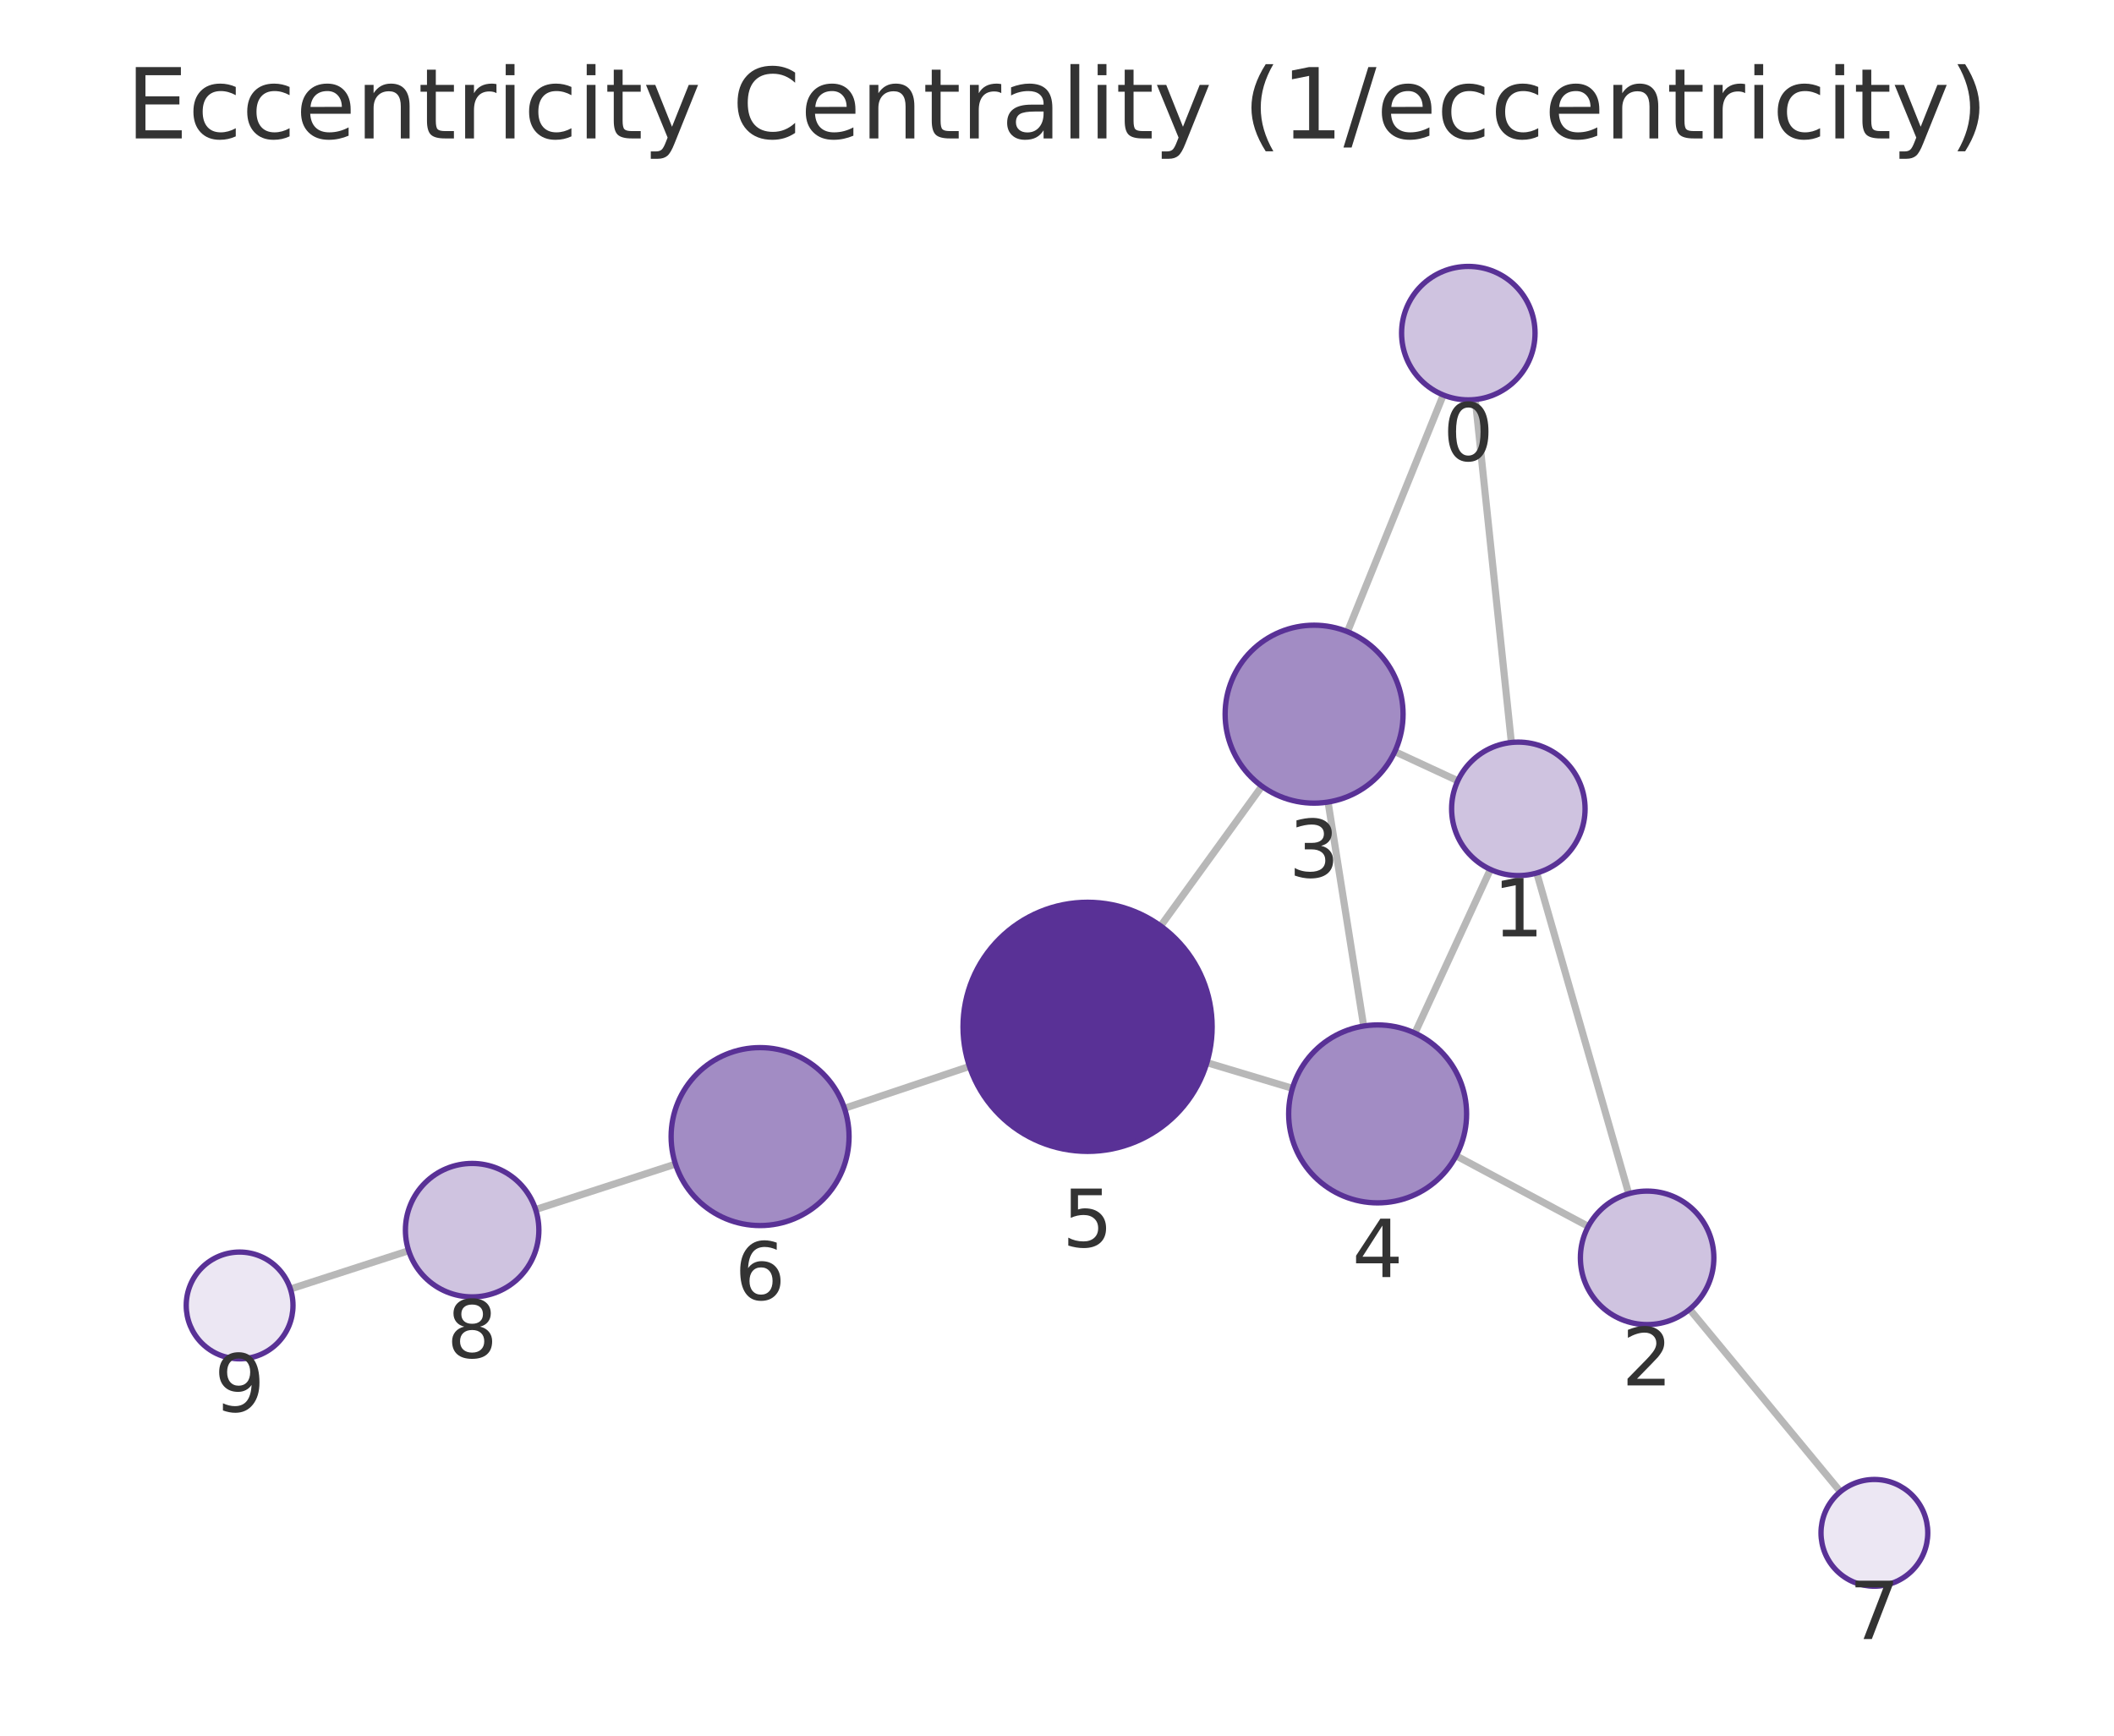
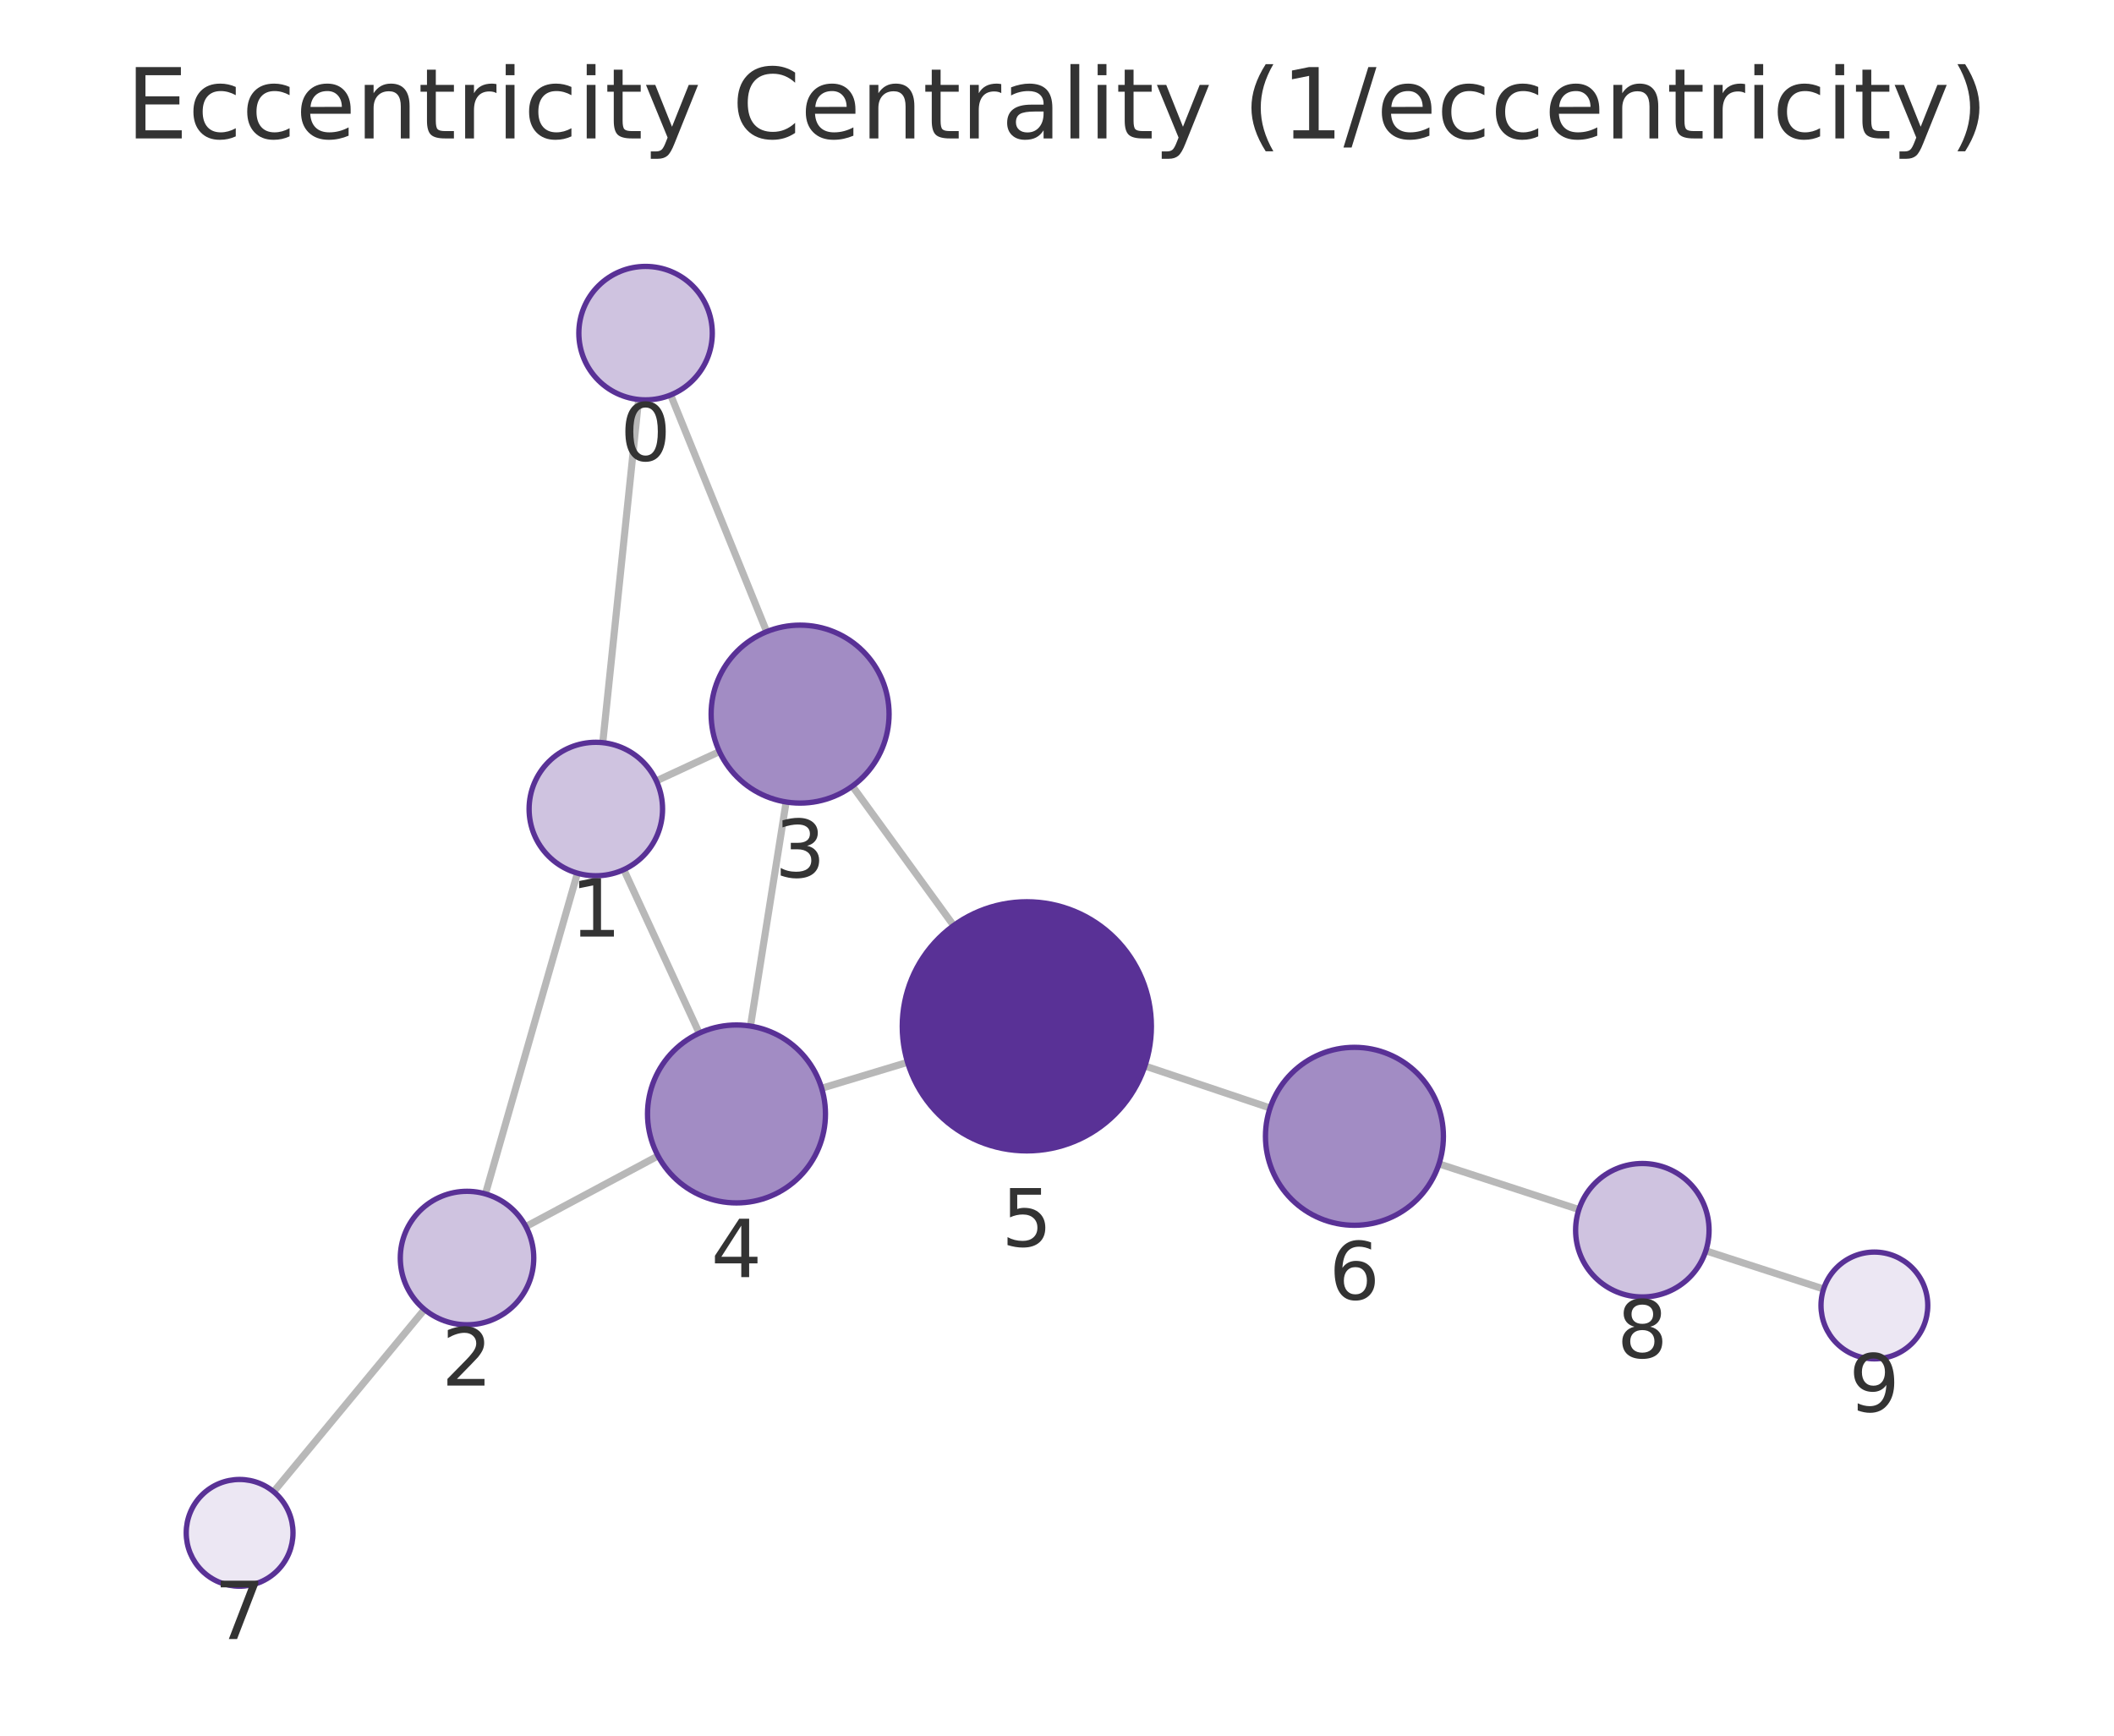
<svg xmlns="http://www.w3.org/2000/svg" xmlns:xlink="http://www.w3.org/1999/xlink" width="237.6pt" height="195.078pt" viewBox="0 0 237.6 195.078" version="1.1">
  <defs>
    <style type="text/css">*{stroke-linejoin: round; stroke-linecap: butt}</style>
  </defs>
  <g id="figure_1">
    <g id="patch_1">
      <path d="M 0 195.078  L 237.6 195.078  L 237.6 0  L 0 0  L 0 195.078  z " style="fill: none" />
    </g>
    <g id="axes_1">
      <g id="patch_2">
        <path d="M 7.2 187.878  L 230.4 187.878  L 230.4 21.558  L 7.2 21.558  L 7.2 187.878  z " style="fill: none" />
      </g>
      <g id="EdgeCollection_1">
-         <path d="M 165.813 44.901  L 169.868 83.45  " clip-path="url(#pc3fcbfc913)" style="fill: #b8b8b8; stroke: #b8b8b8; stroke-width: 0.8" />
-         <path d="M 162.215 44.395  L 151.448 70.999  " clip-path="url(#pc3fcbfc913)" style="fill: #b8b8b8; stroke: #b8b8b8; stroke-width: 0.8" />
-         <path d="M 172.72 98.119  L 183.058 134.165  " clip-path="url(#pc3fcbfc913)" style="fill: #b8b8b8; stroke: #b8b8b8; stroke-width: 0.8" />
-         <path d="M 163.848 87.755  L 156.769 84.474  " clip-path="url(#pc3fcbfc913)" style="fill: #b8b8b8; stroke: #b8b8b8; stroke-width: 0.8" />
-         <path d="M 167.511 97.72  L 159.026 116.116  " clip-path="url(#pc3fcbfc913)" style="fill: #b8b8b8; stroke: #b8b8b8; stroke-width: 0.8" />
-         <path d="M 178.511 137.841  L 163.658 129.908  " clip-path="url(#pc3fcbfc913)" style="fill: #b8b8b8; stroke: #b8b8b8; stroke-width: 0.8" />
-         <path d="M 189.904 147.156  L 206.847 167.659  " clip-path="url(#pc3fcbfc913)" style="fill: #b8b8b8; stroke: #b8b8b8; stroke-width: 0.8" />
-         <path d="M 149.266 90.145  L 153.267 115.321  " clip-path="url(#pc3fcbfc913)" style="fill: #b8b8b8; stroke: #b8b8b8; stroke-width: 0.8" />
-         <path d="M 141.829 88.367  L 130.452 104.073  " clip-path="url(#pc3fcbfc913)" style="fill: #b8b8b8; stroke: #b8b8b8; stroke-width: 0.8" />
-         <path d="M 145.26 122.322  L 135.647 119.436  " clip-path="url(#pc3fcbfc913)" style="fill: #b8b8b8; stroke: #b8b8b8; stroke-width: 0.8" />
-         <path d="M 108.964 119.859  L 94.91 124.568  " clip-path="url(#pc3fcbfc913)" style="fill: #b8b8b8; stroke: #b8b8b8; stroke-width: 0.8" />
-         <path d="M 75.918 130.837  L 60.199 135.945  " clip-path="url(#pc3fcbfc913)" style="fill: #b8b8b8; stroke: #b8b8b8; stroke-width: 0.8" />
-         <path d="M 45.931 140.574  L 32.639 144.877  " clip-path="url(#pc3fcbfc913)" style="fill: #b8b8b8; stroke: #b8b8b8; stroke-width: 0.8" />
+         <path d="M 71.778 44.902  L 67.747 83.47  " clip-path="url(#p72dd0a9898)" style="fill: #b8b8b8; stroke: #b8b8b8; stroke-width: 0.8" />
+         <path d="M 75.377 44.393  L 86.167 70.996  " clip-path="url(#p72dd0a9898)" style="fill: #b8b8b8; stroke: #b8b8b8; stroke-width: 0.8" />
+         <path d="M 64.899 98.139  L 54.559 134.187  " clip-path="url(#p72dd0a9898)" style="fill: #b8b8b8; stroke: #b8b8b8; stroke-width: 0.8" />
+         <path d="M 73.769 87.77  L 80.857 84.476  " clip-path="url(#p72dd0a9898)" style="fill: #b8b8b8; stroke: #b8b8b8; stroke-width: 0.8" />
+         <path d="M 70.109 97.74  L 78.589 116.122  " clip-path="url(#p72dd0a9898)" style="fill: #b8b8b8; stroke: #b8b8b8; stroke-width: 0.8" />
+         <path d="M 59.104 137.86  L 73.959 129.918  " clip-path="url(#p72dd0a9898)" style="fill: #b8b8b8; stroke: #b8b8b8; stroke-width: 0.8" />
+         <path d="M 47.709 147.175  L 30.756 167.662  " clip-path="url(#p72dd0a9898)" style="fill: #b8b8b8; stroke: #b8b8b8; stroke-width: 0.8" />
+         <path d="M 88.355 90.139  L 84.348 115.327  " clip-path="url(#p72dd0a9898)" style="fill: #b8b8b8; stroke: #b8b8b8; stroke-width: 0.8" />
+         <path d="M 95.802 88.354  L 107.182 104.026  " clip-path="url(#p72dd0a9898)" style="fill: #b8b8b8; stroke: #b8b8b8; stroke-width: 0.8" />
+         <path d="M 92.351 122.313  L 102.006 119.399  " clip-path="url(#p72dd0a9898)" style="fill: #b8b8b8; stroke: #b8b8b8; stroke-width: 0.8" />
+         <path d="M 128.681 119.809  L 142.75 124.533  " clip-path="url(#p72dd0a9898)" style="fill: #b8b8b8; stroke: #b8b8b8; stroke-width: 0.8" />
+         <path d="M 161.737 130.816  L 177.458 135.945  " clip-path="url(#p72dd0a9898)" style="fill: #b8b8b8; stroke: #b8b8b8; stroke-width: 0.8" />
+         <path d="M 191.723 140.584  L 204.962 144.877  " clip-path="url(#p72dd0a9898)" style="fill: #b8b8b8; stroke: #b8b8b8; stroke-width: 0.8" />
      </g>
      <g id="VertexCollection_1">
-         <path d="M 165.029 44.943  C 167.018 44.943 168.925 44.152 170.332 42.746  C 171.738 41.339 172.529 39.432 172.529 37.443  C 172.529 35.454 171.738 33.546 170.332 32.139  C 168.925 30.733 167.018 29.943 165.029 29.943  C 163.04 29.943 161.132 30.733 159.725 32.139  C 158.319 33.546 157.529 35.454 157.529 37.443  C 157.529 39.432 158.319 41.339 159.725 42.746  C 161.132 44.152 163.04 44.943 165.029 44.943  z " clip-path="url(#pc3fcbfc913)" style="fill: #cfc3e0; stroke: #593196; stroke-width: 0.6" />
-         <path d="M 170.652 98.409  C 172.641 98.409 174.549 97.619 175.956 96.213  C 177.362 94.806 178.152 92.898 178.152 90.909  C 178.152 88.92 177.362 87.012 175.956 85.606  C 174.549 84.199 172.641 83.409 170.652 83.409  C 168.663 83.409 166.755 84.199 165.349 85.606  C 163.942 87.012 163.152 88.92 163.152 90.909  C 163.152 92.898 163.942 94.806 165.349 96.213  C 166.755 97.619 168.663 98.409 170.652 98.409  z " clip-path="url(#pc3fcbfc913)" style="fill: #cfc3e0; stroke: #593196; stroke-width: 0.6" />
-         <path d="M 185.126 148.874  C 187.115 148.874 189.023 148.084 190.429 146.678  C 191.836 145.271 192.626 143.363 192.626 141.374  C 192.626 139.385 191.836 137.477 190.429 136.071  C 189.023 134.664 187.115 133.874 185.126 133.874  C 183.137 133.874 181.229 134.664 179.823 136.071  C 178.416 137.477 177.626 139.385 177.626 141.374  C 177.626 143.363 178.416 145.271 179.823 146.678  C 181.229 148.084 183.137 148.874 185.126 148.874  z " clip-path="url(#pc3fcbfc913)" style="fill: #cfc3e0; stroke: #593196; stroke-width: 0.6" />
-         <path d="M 147.696 90.269  C 150.348 90.269 152.892 89.215 154.767 87.34  C 156.642 85.465 157.696 82.921 157.696 80.269  C 157.696 77.617 156.642 75.073 154.767 73.198  C 152.892 71.322 150.348 70.269 147.696 70.269  C 145.044 70.269 142.5 71.322 140.625 73.198  C 138.75 75.073 137.696 77.617 137.696 80.269  C 137.696 82.921 138.75 85.465 140.625 87.34  C 142.5 89.215 145.044 90.269 147.696 90.269  z " clip-path="url(#pc3fcbfc913)" style="fill: #a28cc4; stroke: #593196; stroke-width: 0.6" />
-         <path d="M 154.837 135.197  C 157.489 135.197 160.033 134.143 161.908 132.268  C 163.784 130.393 164.837 127.849 164.837 125.197  C 164.837 122.545 163.784 120.001 161.908 118.126  C 160.033 116.251 157.489 115.197 154.837 115.197  C 152.185 115.197 149.641 116.251 147.766 118.126  C 145.891 120.001 144.837 122.545 144.837 125.197  C 144.837 127.849 145.891 130.393 147.766 132.268  C 149.641 134.143 152.185 135.197 154.837 135.197  z " clip-path="url(#pc3fcbfc913)" style="fill: #a28cc4; stroke: #593196; stroke-width: 0.6" />
-         <path d="M 122.238 129.41  C 125.951 129.41 129.512 127.935 132.138 125.31  C 134.763 122.684 136.238 119.123 136.238 115.41  C 136.238 111.697 134.763 108.136 132.138 105.511  C 129.512 102.885 125.951 101.41 122.238 101.41  C 118.525 101.41 114.964 102.885 112.339 105.511  C 109.713 108.136 108.238 111.697 108.238 115.41  C 108.238 119.123 109.713 122.684 112.339 125.31  C 114.964 127.935 118.525 129.41 122.238 129.41  z " clip-path="url(#pc3fcbfc913)" style="fill: #593196; stroke: #593196; stroke-width: 0.6" />
-         <path d="M 85.429 137.746  C 88.081 137.746 90.624 136.692 92.5 134.817  C 94.375 132.942 95.429 130.398 95.429 127.746  C 95.429 125.094 94.375 122.55 92.5 120.675  C 90.624 118.8 88.081 117.746 85.429 117.746  C 82.777 117.746 80.233 118.8 78.358 120.675  C 76.482 122.55 75.429 125.094 75.429 127.746  C 75.429 130.398 76.482 132.942 78.358 134.817  C 80.233 136.692 82.777 137.746 85.429 137.746  z " clip-path="url(#pc3fcbfc913)" style="fill: #a28cc4; stroke: #593196; stroke-width: 0.6" />
-         <path d="M 210.669 178.284  C 212.26 178.284 213.787 177.652 214.912 176.527  C 216.037 175.402 216.669 173.876 216.669 172.284  C 216.669 170.693 216.037 169.167 214.912 168.042  C 213.787 166.917 212.26 166.284 210.669 166.284  C 209.078 166.284 207.552 166.917 206.426 168.042  C 205.301 169.167 204.669 170.693 204.669 172.284  C 204.669 173.876 205.301 175.402 206.426 176.527  C 207.552 177.652 209.078 178.284 210.669 178.284  z " clip-path="url(#pc3fcbfc913)" style="fill: #ece7f3; stroke: #593196; stroke-width: 0.6" />
-         <path d="M 53.066 145.764  C 55.055 145.764 56.963 144.973 58.37 143.567  C 59.776 142.16 60.566 140.253 60.566 138.264  C 60.566 136.275 59.776 134.367 58.37 132.96  C 56.963 131.554 55.055 130.764 53.066 130.764  C 51.077 130.764 49.169 131.554 47.763 132.96  C 46.357 134.367 45.566 136.275 45.566 138.264  C 45.566 140.253 46.357 142.16 47.763 143.567  C 49.169 144.973 51.077 145.764 53.066 145.764  z " clip-path="url(#pc3fcbfc913)" style="fill: #cfc3e0; stroke: #593196; stroke-width: 0.6" />
-         <path d="M 26.931 152.725  C 28.522 152.725 30.048 152.093 31.174 150.968  C 32.299 149.843 32.931 148.317 32.931 146.725  C 32.931 145.134 32.299 143.608 31.174 142.483  C 30.048 141.358 28.522 140.725 26.931 140.725  C 25.34 140.725 23.813 141.358 22.688 142.483  C 21.563 143.608 20.931 145.134 20.931 146.725  C 20.931 148.317 21.563 149.843 22.688 150.968  C 23.813 152.093 25.34 152.725 26.931 152.725  z " clip-path="url(#pc3fcbfc913)" style="fill: #ece7f3; stroke: #593196; stroke-width: 0.6" />
+         <path d="M 72.558 44.943  C 74.547 44.943 76.455 44.152 77.861 42.746  C 79.267 41.339 80.058 39.432 80.058 37.443  C 80.058 35.454 79.267 33.546 77.861 32.139  C 76.455 30.733 74.547 29.943 72.558 29.943  C 70.569 29.943 68.661 30.733 67.254 32.139  C 65.848 33.546 65.058 35.454 65.058 37.443  C 65.058 39.432 65.848 41.339 67.254 42.746  C 68.661 44.152 70.569 44.943 72.558 44.943  z " clip-path="url(#p72dd0a9898)" style="fill: #cfc3e0; stroke: #593196; stroke-width: 0.6" />
+         <path d="M 66.967 98.43  C 68.956 98.43 70.864 97.64 72.27 96.233  C 73.677 94.827 74.467 92.919 74.467 90.93  C 74.467 88.941 73.677 87.033 72.27 85.626  C 70.864 84.22 68.956 83.43 66.967 83.43  C 64.978 83.43 63.07 84.22 61.664 85.626  C 60.257 87.033 59.467 88.941 59.467 90.93  C 59.467 92.919 60.257 94.827 61.664 96.233  C 63.07 97.64 64.978 98.43 66.967 98.43  z " clip-path="url(#p72dd0a9898)" style="fill: #cfc3e0; stroke: #593196; stroke-width: 0.6" />
+         <path d="M 52.491 148.896  C 54.48 148.896 56.387 148.106 57.794 146.7  C 59.2 145.293 59.991 143.385 59.991 141.396  C 59.991 139.407 59.2 137.499 57.794 136.093  C 56.387 134.687 54.48 133.896 52.491 133.896  C 50.502 133.896 48.594 134.687 47.187 136.093  C 45.781 137.499 44.991 139.407 44.991 141.396  C 44.991 143.385 45.781 145.293 47.187 146.7  C 48.594 148.106 50.502 148.896 52.491 148.896  z " clip-path="url(#p72dd0a9898)" style="fill: #cfc3e0; stroke: #593196; stroke-width: 0.6" />
+         <path d="M 89.926 90.263  C 92.578 90.263 95.122 89.209 96.997 87.334  C 98.872 85.459 99.926 82.915 99.926 80.263  C 99.926 77.611 98.872 75.067 96.997 73.192  C 95.122 71.317 92.578 70.263 89.926 70.263  C 87.274 70.263 84.73 71.317 82.855 73.192  C 80.98 75.067 79.926 77.611 79.926 80.263  C 79.926 82.915 80.98 85.459 82.855 87.334  C 84.73 89.209 87.274 90.263 89.926 90.263  z " clip-path="url(#p72dd0a9898)" style="fill: #a28cc4; stroke: #593196; stroke-width: 0.6" />
+         <path d="M 82.777 135.202  C 85.43 135.202 87.973 134.149 89.849 132.274  C 91.724 130.398 92.777 127.854 92.777 125.202  C 92.777 122.55 91.724 120.007 89.849 118.131  C 87.973 116.256 85.43 115.202 82.777 115.202  C 80.125 115.202 77.582 116.256 75.706 118.131  C 73.831 120.007 72.777 122.55 72.777 125.202  C 72.777 127.854 73.831 130.398 75.706 132.274  C 77.582 134.149 80.125 135.202 82.777 135.202  z " clip-path="url(#p72dd0a9898)" style="fill: #a28cc4; stroke: #593196; stroke-width: 0.6" />
+         <path d="M 115.409 129.354  C 119.122 129.354 122.683 127.878 125.308 125.253  C 127.934 122.628 129.409 119.066 129.409 115.354  C 129.409 111.641 127.934 108.079 125.308 105.454  C 122.683 102.829 119.122 101.354 115.409 101.354  C 111.696 101.354 108.135 102.829 105.509 105.454  C 102.884 108.079 101.409 111.641 101.409 115.354  C 101.409 119.066 102.884 122.628 105.509 125.253  C 108.135 127.878 111.696 129.354 115.409 129.354  z " clip-path="url(#p72dd0a9898)" style="fill: #593196; stroke: #593196; stroke-width: 0.6" />
+         <path d="M 152.23 137.715  C 154.882 137.715 157.425 136.662 159.301 134.786  C 161.176 132.911 162.23 130.367 162.23 127.715  C 162.23 125.063 161.176 122.519 159.301 120.644  C 157.425 118.769 154.882 117.715 152.23 117.715  C 149.578 117.715 147.034 118.769 145.158 120.644  C 143.283 122.519 142.23 125.063 142.23 127.715  C 142.23 130.367 143.283 132.911 145.158 134.786  C 147.034 136.662 149.578 137.715 152.23 137.715  z " clip-path="url(#p72dd0a9898)" style="fill: #a28cc4; stroke: #593196; stroke-width: 0.6" />
+         <path d="M 26.931 178.284  C 28.522 178.284 30.048 177.652 31.174 176.527  C 32.299 175.402 32.931 173.875 32.931 172.284  C 32.931 170.693 32.299 169.167 31.174 168.042  C 30.048 166.916 28.522 166.284 26.931 166.284  C 25.34 166.284 23.813 166.916 22.688 168.042  C 21.563 169.167 20.931 170.693 20.931 172.284  C 20.931 173.875 21.563 175.402 22.688 176.527  C 23.813 177.652 25.34 178.284 26.931 178.284  z " clip-path="url(#p72dd0a9898)" style="fill: #ece7f3; stroke: #593196; stroke-width: 0.6" />
+         <path d="M 184.588 145.771  C 186.577 145.771 188.485 144.981 189.892 143.574  C 191.298 142.168 192.088 140.26 192.088 138.271  C 192.088 136.282 191.298 134.374 189.892 132.968  C 188.485 131.561 186.577 130.771 184.588 130.771  C 182.599 130.771 180.691 131.561 179.285 132.968  C 177.879 134.374 177.088 136.282 177.088 138.271  C 177.088 140.26 177.879 142.168 179.285 143.574  C 180.691 144.981 182.599 145.771 184.588 145.771  z " clip-path="url(#p72dd0a9898)" style="fill: #cfc3e0; stroke: #593196; stroke-width: 0.6" />
+         <path d="M 210.669 152.727  C 212.26 152.727 213.787 152.095 214.912 150.97  C 216.037 149.845 216.669 148.319 216.669 146.727  C 216.669 145.136 216.037 143.61 214.912 142.485  C 213.787 141.36 212.26 140.727 210.669 140.727  C 209.078 140.727 207.552 141.36 206.426 142.485  C 205.301 143.61 204.669 145.136 204.669 146.727  C 204.669 148.319 205.301 149.845 206.426 150.97  C 207.552 152.095 209.078 152.727 210.669 152.727  z " clip-path="url(#p72dd0a9898)" style="fill: #ece7f3; stroke: #593196; stroke-width: 0.6" />
      </g>
      <g id="text_1">
-         <g clip-path="url(#pc3fcbfc913)">
-           <g style="fill: #333333" transform="translate(162.1654 51.78045) scale(0.09 -0.09)">
+         <g clip-path="url(#p72dd0a9898)">
+           <g style="fill: #333333" transform="translate(69.69459 51.78052) scale(0.09 -0.09)">
            <defs>
              <path id="DejaVuSans-13" d="M 2034 4250  Q 1547 4250 1301 3770  Q 1056 3291 1056 2328  Q 1056 1369 1301 889  Q 1547 409 2034 409  Q 2525 409 2770 889  Q 3016 1369 3016 2328  Q 3016 3291 2770 3770  Q 2525 4250 2034 4250  z M 2034 4750  Q 2819 4750 3233 4129  Q 3647 3509 3647 2328  Q 3647 1150 3233 529  Q 2819 -91 2034 -91  Q 1250 -91 836 529  Q 422 1150 422 2328  Q 422 3509 836 4129  Q 1250 4750 2034 4750  z " transform="scale(0.015625)" />
            </defs>
            <use xlink:href="#DejaVuSans-13" />
          </g>
        </g>
      </g>
      <g id="text_2">
-         <g clip-path="url(#pc3fcbfc913)">
-           <g style="fill: #333333" transform="translate(167.7891 105.2471) scale(0.09 -0.09)">
+         <g clip-path="url(#p72dd0a9898)">
+           <g style="fill: #333333" transform="translate(64.10369 105.2677) scale(0.09 -0.09)">
            <defs>
              <path id="DejaVuSans-14" d="M 794 531  L 1825 531  L 1825 4091  L 703 3866  L 703 4441  L 1819 4666  L 2450 4666  L 2450 531  L 3481 531  L 3481 0  L 794 0  L 794 531  z " transform="scale(0.015625)" />
            </defs>
            <use xlink:href="#DejaVuSans-14" />
          </g>
        </g>
      </g>
      <g id="text_3">
-         <g clip-path="url(#pc3fcbfc913)">
-           <g style="fill: #333333" transform="translate(182.263 155.7121) scale(0.09 -0.09)">
+         <g clip-path="url(#p72dd0a9898)">
+           <g style="fill: #333333" transform="translate(49.62742 155.7342) scale(0.09 -0.09)">
            <defs>
              <path id="DejaVuSans-15" d="M 1228 531  L 3431 531  L 3431 0  L 469 0  L 469 531  Q 828 903 1448 1529  Q 2069 2156 2228 2338  Q 2531 2678 2651 2914  Q 2772 3150 2772 3378  Q 2772 3750 2511 3984  Q 2250 4219 1831 4219  Q 1534 4219 1204 4116  Q 875 4013 500 3803  L 500 4441  Q 881 4594 1212 4672  Q 1544 4750 1819 4750  Q 2544 4750 2975 4387  Q 3406 4025 3406 3419  Q 3406 3131 3298 2873  Q 3191 2616 2906 2266  Q 2828 2175 2409 1742  Q 1991 1309 1228 531  z " transform="scale(0.015625)" />
            </defs>
            <use xlink:href="#DejaVuSans-15" />
          </g>
        </g>
      </g>
      <g id="text_4">
-         <g clip-path="url(#pc3fcbfc913)">
-           <g style="fill: #333333" transform="translate(144.833 98.60664) scale(0.09 -0.09)">
+         <g clip-path="url(#p72dd0a9898)">
+           <g style="fill: #333333" transform="translate(87.06272 98.60085) scale(0.09 -0.09)">
            <defs>
              <path id="DejaVuSans-16" d="M 2597 2516  Q 3050 2419 3304 2112  Q 3559 1806 3559 1356  Q 3559 666 3084 287  Q 2609 -91 1734 -91  Q 1441 -91 1130 -33  Q 819 25 488 141  L 488 750  Q 750 597 1062 519  Q 1375 441 1716 441  Q 2309 441 2620 675  Q 2931 909 2931 1356  Q 2931 1769 2642 2001  Q 2353 2234 1838 2234  L 1294 2234  L 1294 2753  L 1863 2753  Q 2328 2753 2575 2939  Q 2822 3125 2822 3475  Q 2822 3834 2567 4026  Q 2313 4219 1838 4219  Q 1578 4219 1281 4162  Q 984 4106 628 3988  L 628 4550  Q 988 4650 1302 4700  Q 1616 4750 1894 4750  Q 2613 4750 3031 4423  Q 3450 4097 3450 3541  Q 3450 3153 3228 2886  Q 3006 2619 2597 2516  z " transform="scale(0.015625)" />
            </defs>
            <use xlink:href="#DejaVuSans-16" />
          </g>
        </g>
      </g>
      <g id="text_5">
-         <g clip-path="url(#pc3fcbfc913)">
-           <g style="fill: #333333" transform="translate(151.9741 143.5349) scale(0.09 -0.09)">
+         <g clip-path="url(#p72dd0a9898)">
+           <g style="fill: #333333" transform="translate(79.91437 143.5404) scale(0.09 -0.09)">
            <defs>
              <path id="DejaVuSans-17" d="M 2419 4116  L 825 1625  L 2419 1625  L 2419 4116  z M 2253 4666  L 3047 4666  L 3047 1625  L 3713 1625  L 3713 1100  L 3047 1100  L 3047 0  L 2419 0  L 2419 1100  L 313 1100  L 313 1709  L 2253 4666  z " transform="scale(0.015625)" />
            </defs>
            <use xlink:href="#DejaVuSans-17" />
          </g>
        </g>
      </g>
      <g id="text_6">
-         <g clip-path="url(#pc3fcbfc913)">
-           <g style="fill: #333333" transform="translate(119.375 140.1481) scale(0.09 -0.09)">
+         <g clip-path="url(#p72dd0a9898)">
+           <g style="fill: #333333" transform="translate(112.5457 140.0915) scale(0.09 -0.09)">
            <defs>
              <path id="DejaVuSans-18" d="M 691 4666  L 3169 4666  L 3169 4134  L 1269 4134  L 1269 2991  Q 1406 3038 1543 3061  Q 1681 3084 1819 3084  Q 2600 3084 3056 2656  Q 3513 2228 3513 1497  Q 3513 744 3044 326  Q 2575 -91 1722 -91  Q 1428 -91 1123 -41  Q 819 9 494 109  L 494 744  Q 775 591 1075 516  Q 1375 441 1709 441  Q 2250 441 2565 725  Q 2881 1009 2881 1497  Q 2881 1984 2565 2268  Q 2250 2553 1709 2553  Q 1456 2553 1204 2497  Q 953 2441 691 2322  L 691 4666  z " transform="scale(0.015625)" />
            </defs>
            <use xlink:href="#DejaVuSans-18" />
          </g>
        </g>
      </g>
      <g id="text_7">
-         <g clip-path="url(#pc3fcbfc913)">
-           <g style="fill: #333333" transform="translate(82.56546 146.0839) scale(0.09 -0.09)">
+         <g clip-path="url(#p72dd0a9898)">
+           <g style="fill: #333333" transform="translate(149.3664 146.0531) scale(0.09 -0.09)">
            <defs>
              <path id="DejaVuSans-19" d="M 2113 2584  Q 1688 2584 1439 2293  Q 1191 2003 1191 1497  Q 1191 994 1439 701  Q 1688 409 2113 409  Q 2538 409 2786 701  Q 3034 994 3034 1497  Q 3034 2003 2786 2293  Q 2538 2584 2113 2584  z M 3366 4563  L 3366 3988  Q 3128 4100 2886 4159  Q 2644 4219 2406 4219  Q 1781 4219 1451 3797  Q 1122 3375 1075 2522  Q 1259 2794 1537 2939  Q 1816 3084 2150 3084  Q 2853 3084 3261 2657  Q 3669 2231 3669 1497  Q 3669 778 3244 343  Q 2819 -91 2113 -91  Q 1303 -91 875 529  Q 447 1150 447 2328  Q 447 3434 972 4092  Q 1497 4750 2381 4750  Q 2619 4750 2861 4703  Q 3103 4656 3366 4563  z " transform="scale(0.015625)" />
            </defs>
            <use xlink:href="#DejaVuSans-19" />
          </g>
        </g>
      </g>
      <g id="text_8">
-         <g clip-path="url(#pc3fcbfc913)">
-           <g style="fill: #333333" transform="translate(207.8059 184.2222) scale(0.09 -0.09)">
+         <g clip-path="url(#p72dd0a9898)">
+           <g style="fill: #333333" transform="translate(24.06774 184.2221) scale(0.09 -0.09)">
            <defs>
              <path id="DejaVuSans-1a" d="M 525 4666  L 3525 4666  L 3525 4397  L 1831 0  L 1172 0  L 2766 4134  L 525 4134  L 525 4666  z " transform="scale(0.015625)" />
            </defs>
            <use xlink:href="#DejaVuSans-1a" />
          </g>
        </g>
      </g>
      <g id="text_9">
-         <g clip-path="url(#pc3fcbfc913)">
-           <g style="fill: #333333" transform="translate(50.20315 152.6014) scale(0.09 -0.09)">
+         <g clip-path="url(#p72dd0a9898)">
+           <g style="fill: #333333" transform="translate(181.7252 152.6089) scale(0.09 -0.09)">
            <defs>
              <path id="DejaVuSans-1b" d="M 2034 2216  Q 1584 2216 1326 1975  Q 1069 1734 1069 1313  Q 1069 891 1326 650  Q 1584 409 2034 409  Q 2484 409 2743 651  Q 3003 894 3003 1313  Q 3003 1734 2745 1975  Q 2488 2216 2034 2216  z M 1403 2484  Q 997 2584 770 2862  Q 544 3141 544 3541  Q 544 4100 942 4425  Q 1341 4750 2034 4750  Q 2731 4750 3128 4425  Q 3525 4100 3525 3541  Q 3525 3141 3298 2862  Q 3072 2584 2669 2484  Q 3125 2378 3379 2068  Q 3634 1759 3634 1313  Q 3634 634 3220 271  Q 2806 -91 2034 -91  Q 1263 -91 848 271  Q 434 634 434 1313  Q 434 1759 690 2068  Q 947 2378 1403 2484  z M 1172 3481  Q 1172 3119 1398 2916  Q 1625 2713 2034 2713  Q 2441 2713 2670 2916  Q 2900 3119 2900 3481  Q 2900 3844 2670 4047  Q 2441 4250 2034 4250  Q 1625 4250 1398 4047  Q 1172 3844 1172 3481  z " transform="scale(0.015625)" />
            </defs>
            <use xlink:href="#DejaVuSans-1b" />
          </g>
        </g>
      </g>
      <g id="text_10">
-         <g clip-path="url(#pc3fcbfc913)">
-           <g style="fill: #333333" transform="translate(24.06781 158.6632) scale(0.09 -0.09)">
+         <g clip-path="url(#p72dd0a9898)">
+           <g style="fill: #333333" transform="translate(207.806 158.6652) scale(0.09 -0.09)">
            <defs>
              <path id="DejaVuSans-1c" d="M 703 97  L 703 672  Q 941 559 1184 500  Q 1428 441 1663 441  Q 2288 441 2617 861  Q 2947 1281 2994 2138  Q 2813 1869 2534 1725  Q 2256 1581 1919 1581  Q 1219 1581 811 2004  Q 403 2428 403 3163  Q 403 3881 828 4315  Q 1253 4750 1959 4750  Q 2769 4750 3195 4129  Q 3622 3509 3622 2328  Q 3622 1225 3098 567  Q 2575 -91 1691 -91  Q 1453 -91 1209 -44  Q 966 3 703 97  z M 1959 2075  Q 2384 2075 2632 2365  Q 2881 2656 2881 3163  Q 2881 3666 2632 3958  Q 2384 4250 1959 4250  Q 1534 4250 1286 3958  Q 1038 3666 1038 3163  Q 1038 2656 1286 2365  Q 1534 2075 1959 2075  z " transform="scale(0.015625)" />
            </defs>
            <use xlink:href="#DejaVuSans-1c" />
          </g>
        </g>
      </g>
      <g id="matplotlib.axis_1" />
      <g id="matplotlib.axis_2" />
      <g id="text_11">
        <g style="fill: #333333" transform="translate(14.18141 15.55828) scale(0.11 -0.11)">
          <defs>
            <path id="DejaVuSans-28" d="M 628 4666  L 3578 4666  L 3578 4134  L 1259 4134  L 1259 2753  L 3481 2753  L 3481 2222  L 1259 2222  L 1259 531  L 3634 531  L 3634 0  L 628 0  L 628 4666  z " transform="scale(0.015625)" />
            <path id="DejaVuSans-46" d="M 3122 3366  L 3122 2828  Q 2878 2963 2633 3030  Q 2388 3097 2138 3097  Q 1578 3097 1268 2742  Q 959 2388 959 1747  Q 959 1106 1268 751  Q 1578 397 2138 397  Q 2388 397 2633 464  Q 2878 531 3122 666  L 3122 134  Q 2881 22 2623 -34  Q 2366 -91 2075 -91  Q 1284 -91 818 406  Q 353 903 353 1747  Q 353 2603 823 3093  Q 1294 3584 2113 3584  Q 2378 3584 2631 3529  Q 2884 3475 3122 3366  z " transform="scale(0.015625)" />
            <path id="DejaVuSans-48" d="M 3597 1894  L 3597 1613  L 953 1613  Q 991 1019 1311 708  Q 1631 397 2203 397  Q 2534 397 2845 478  Q 3156 559 3463 722  L 3463 178  Q 3153 47 2828 -22  Q 2503 -91 2169 -91  Q 1331 -91 842 396  Q 353 884 353 1716  Q 353 2575 817 3079  Q 1281 3584 2069 3584  Q 2775 3584 3186 3129  Q 3597 2675 3597 1894  z M 3022 2063  Q 3016 2534 2758 2815  Q 2500 3097 2075 3097  Q 1594 3097 1305 2825  Q 1016 2553 972 2059  L 3022 2063  z " transform="scale(0.015625)" />
            <path id="DejaVuSans-51" d="M 3513 2113  L 3513 0  L 2938 0  L 2938 2094  Q 2938 2591 2744 2837  Q 2550 3084 2163 3084  Q 1697 3084 1428 2787  Q 1159 2491 1159 1978  L 1159 0  L 581 0  L 581 3500  L 1159 3500  L 1159 2956  Q 1366 3272 1645 3428  Q 1925 3584 2291 3584  Q 2894 3584 3203 3211  Q 3513 2838 3513 2113  z " transform="scale(0.015625)" />
            <path id="DejaVuSans-57" d="M 1172 4494  L 1172 3500  L 2356 3500  L 2356 3053  L 1172 3053  L 1172 1153  Q 1172 725 1289 603  Q 1406 481 1766 481  L 2356 481  L 2356 0  L 1766 0  Q 1100 0 847 248  Q 594 497 594 1153  L 594 3053  L 172 3053  L 172 3500  L 594 3500  L 594 4494  L 1172 4494  z " transform="scale(0.015625)" />
            <path id="DejaVuSans-55" d="M 2631 2963  Q 2534 3019 2420 3045  Q 2306 3072 2169 3072  Q 1681 3072 1420 2755  Q 1159 2438 1159 1844  L 1159 0  L 581 0  L 581 3500  L 1159 3500  L 1159 2956  Q 1341 3275 1631 3429  Q 1922 3584 2338 3584  Q 2397 3584 2469 3576  Q 2541 3569 2628 3553  L 2631 2963  z " transform="scale(0.015625)" />
            <path id="DejaVuSans-4c" d="M 603 3500  L 1178 3500  L 1178 0  L 603 0  L 603 3500  z M 603 4863  L 1178 4863  L 1178 4134  L 603 4134  L 603 4863  z " transform="scale(0.015625)" />
            <path id="DejaVuSans-5c" d="M 2059 -325  Q 1816 -950 1584 -1140  Q 1353 -1331 966 -1331  L 506 -1331  L 506 -850  L 844 -850  Q 1081 -850 1212 -737  Q 1344 -625 1503 -206  L 1606 56  L 191 3500  L 800 3500  L 1894 763  L 2988 3500  L 3597 3500  L 2059 -325  z " transform="scale(0.015625)" />
            <path id="DejaVuSans-3" transform="scale(0.015625)" />
            <path id="DejaVuSans-26" d="M 4122 4306  L 4122 3641  Q 3803 3938 3442 4084  Q 3081 4231 2675 4231  Q 1875 4231 1450 3742  Q 1025 3253 1025 2328  Q 1025 1406 1450 917  Q 1875 428 2675 428  Q 3081 428 3442 575  Q 3803 722 4122 1019  L 4122 359  Q 3791 134 3420 21  Q 3050 -91 2638 -91  Q 1578 -91 968 557  Q 359 1206 359 2328  Q 359 3453 968 4101  Q 1578 4750 2638 4750  Q 3056 4750 3426 4639  Q 3797 4528 4122 4306  z " transform="scale(0.015625)" />
            <path id="DejaVuSans-44" d="M 2194 1759  Q 1497 1759 1228 1600  Q 959 1441 959 1056  Q 959 750 1161 570  Q 1363 391 1709 391  Q 2188 391 2477 730  Q 2766 1069 2766 1631  L 2766 1759  L 2194 1759  z M 3341 1997  L 3341 0  L 2766 0  L 2766 531  Q 2569 213 2275 61  Q 1981 -91 1556 -91  Q 1019 -91 701 211  Q 384 513 384 1019  Q 384 1609 779 1909  Q 1175 2209 1959 2209  L 2766 2209  L 2766 2266  Q 2766 2663 2505 2880  Q 2244 3097 1772 3097  Q 1472 3097 1187 3025  Q 903 2953 641 2809  L 641 3341  Q 956 3463 1253 3523  Q 1550 3584 1831 3584  Q 2591 3584 2966 3190  Q 3341 2797 3341 1997  z " transform="scale(0.015625)" />
            <path id="DejaVuSans-4f" d="M 603 4863  L 1178 4863  L 1178 0  L 603 0  L 603 4863  z " transform="scale(0.015625)" />
            <path id="DejaVuSans-b" d="M 1984 4856  Q 1566 4138 1362 3434  Q 1159 2731 1159 2009  Q 1159 1288 1364 580  Q 1569 -128 1984 -844  L 1484 -844  Q 1016 -109 783 600  Q 550 1309 550 2009  Q 550 2706 781 3412  Q 1013 4119 1484 4856  L 1984 4856  z " transform="scale(0.015625)" />
            <path id="DejaVuSans-12" d="M 1625 4666  L 2156 4666  L 531 -594  L 0 -594  L 1625 4666  z " transform="scale(0.015625)" />
            <path id="DejaVuSans-c" d="M 513 4856  L 1013 4856  Q 1481 4119 1714 3412  Q 1947 2706 1947 2009  Q 1947 1309 1714 600  Q 1481 -109 1013 -844  L 513 -844  Q 928 -128 1133 580  Q 1338 1288 1338 2009  Q 1338 2731 1133 3434  Q 928 4138 513 4856  z " transform="scale(0.015625)" />
          </defs>
          <use xlink:href="#DejaVuSans-28" />
          <use xlink:href="#DejaVuSans-46" transform="translate(63.1875 0)" />
          <use xlink:href="#DejaVuSans-46" transform="translate(118.1719 0)" />
          <use xlink:href="#DejaVuSans-48" transform="translate(173.1562 0)" />
          <use xlink:href="#DejaVuSans-51" transform="translate(234.6875 0)" />
          <use xlink:href="#DejaVuSans-57" transform="translate(298.0625 0)" />
          <use xlink:href="#DejaVuSans-55" transform="translate(337.2656 0)" />
          <use xlink:href="#DejaVuSans-4c" transform="translate(378.375 0)" />
          <use xlink:href="#DejaVuSans-46" transform="translate(406.1562 0)" />
          <use xlink:href="#DejaVuSans-4c" transform="translate(461.1406 0)" />
          <use xlink:href="#DejaVuSans-57" transform="translate(488.9219 0)" />
          <use xlink:href="#DejaVuSans-5c" transform="translate(528.125 0)" />
          <use xlink:href="#DejaVuSans-3" transform="translate(587.3125 0)" />
          <use xlink:href="#DejaVuSans-26" transform="translate(619.0938 0)" />
          <use xlink:href="#DejaVuSans-48" transform="translate(688.9219 0)" />
          <use xlink:href="#DejaVuSans-51" transform="translate(750.4531 0)" />
          <use xlink:href="#DejaVuSans-57" transform="translate(813.8281 0)" />
          <use xlink:href="#DejaVuSans-55" transform="translate(853.0312 0)" />
          <use xlink:href="#DejaVuSans-44" transform="translate(894.1406 0)" />
          <use xlink:href="#DejaVuSans-4f" transform="translate(955.4219 0)" />
          <use xlink:href="#DejaVuSans-4c" transform="translate(983.2031 0)" />
          <use xlink:href="#DejaVuSans-57" transform="translate(1010.984 0)" />
          <use xlink:href="#DejaVuSans-5c" transform="translate(1050.188 0)" />
          <use xlink:href="#DejaVuSans-3" transform="translate(1109.375 0)" />
          <use xlink:href="#DejaVuSans-b" transform="translate(1141.156 0)" />
          <use xlink:href="#DejaVuSans-14" transform="translate(1180.172 0)" />
          <use xlink:href="#DejaVuSans-12" transform="translate(1243.797 0)" />
          <use xlink:href="#DejaVuSans-48" transform="translate(1277.484 0)" />
          <use xlink:href="#DejaVuSans-46" transform="translate(1339.016 0)" />
          <use xlink:href="#DejaVuSans-46" transform="translate(1394 0)" />
          <use xlink:href="#DejaVuSans-48" transform="translate(1448.984 0)" />
          <use xlink:href="#DejaVuSans-51" transform="translate(1510.516 0)" />
          <use xlink:href="#DejaVuSans-57" transform="translate(1573.891 0)" />
          <use xlink:href="#DejaVuSans-55" transform="translate(1613.094 0)" />
          <use xlink:href="#DejaVuSans-4c" transform="translate(1654.203 0)" />
          <use xlink:href="#DejaVuSans-46" transform="translate(1681.984 0)" />
          <use xlink:href="#DejaVuSans-4c" transform="translate(1736.969 0)" />
          <use xlink:href="#DejaVuSans-57" transform="translate(1764.75 0)" />
          <use xlink:href="#DejaVuSans-5c" transform="translate(1803.953 0)" />
          <use xlink:href="#DejaVuSans-c" transform="translate(1863.141 0)" />
        </g>
      </g>
    </g>
  </g>
  <defs>
-     <clipPath id="pc3fcbfc913">
+     <clipPath id="p72dd0a9898">
      <rect x="7.2" y="21.558" width="223.2" height="166.32" />
    </clipPath>
  </defs>
</svg>
